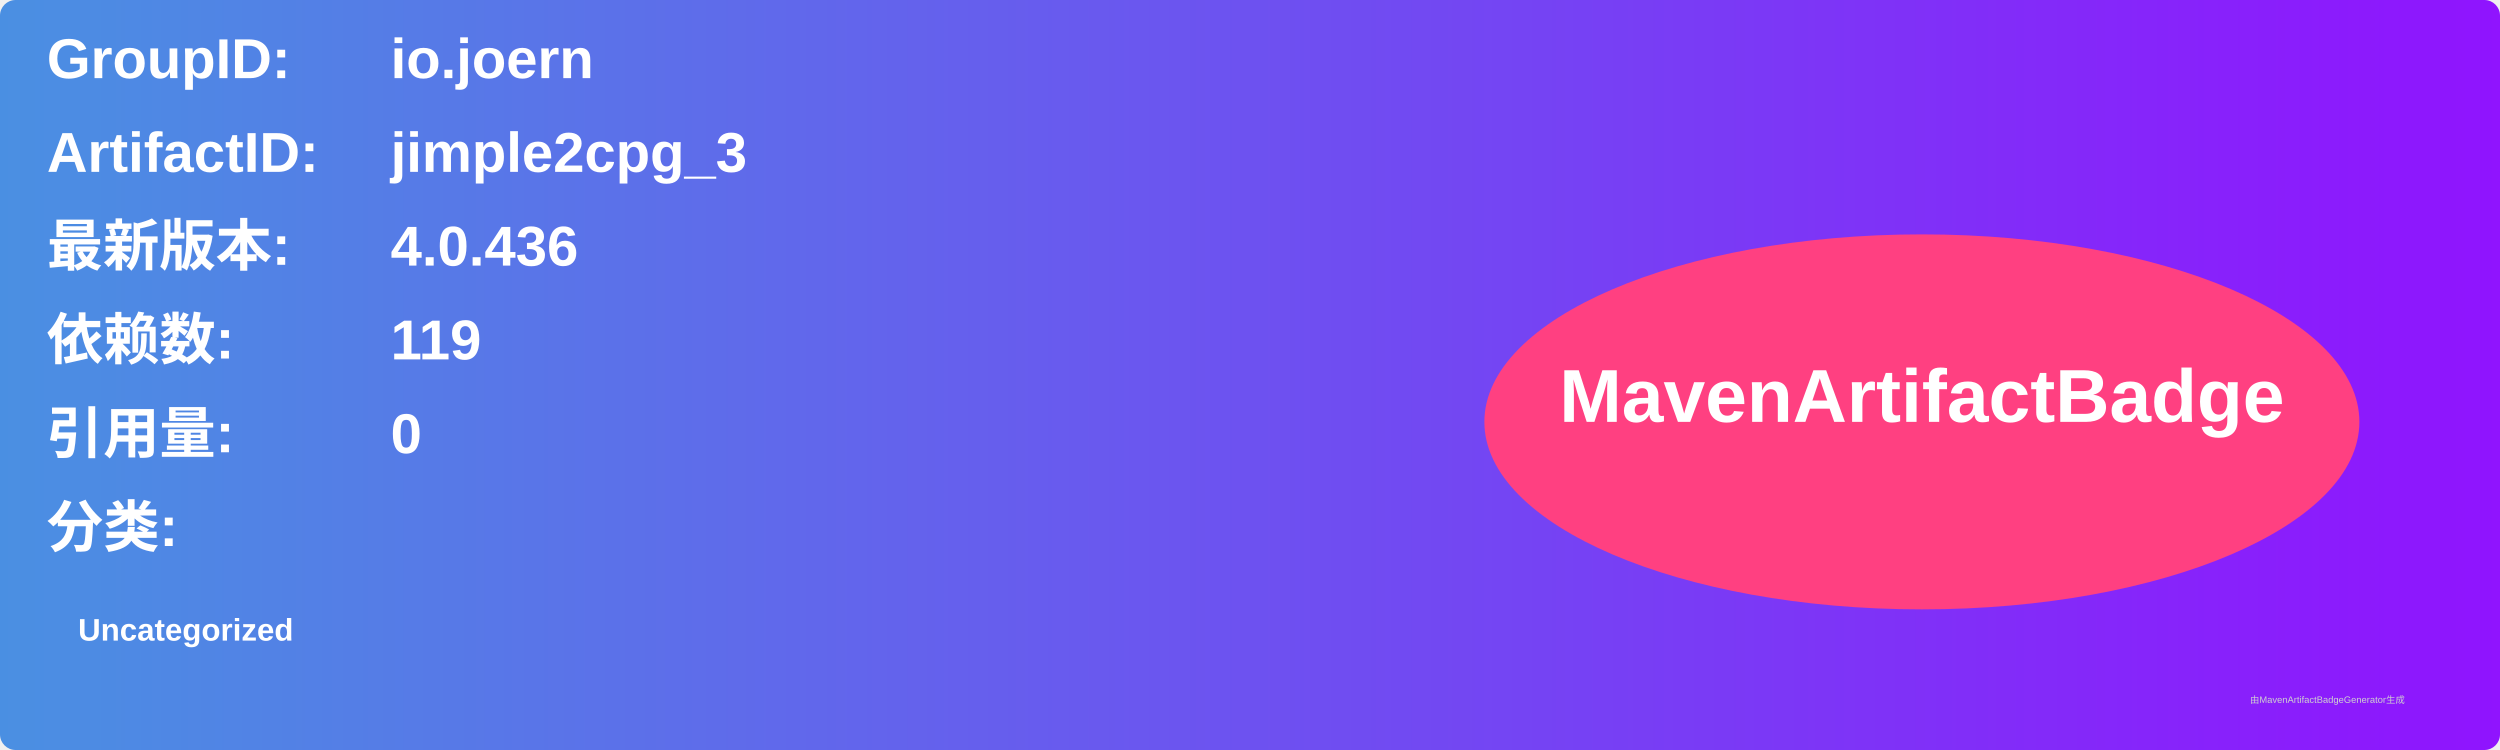
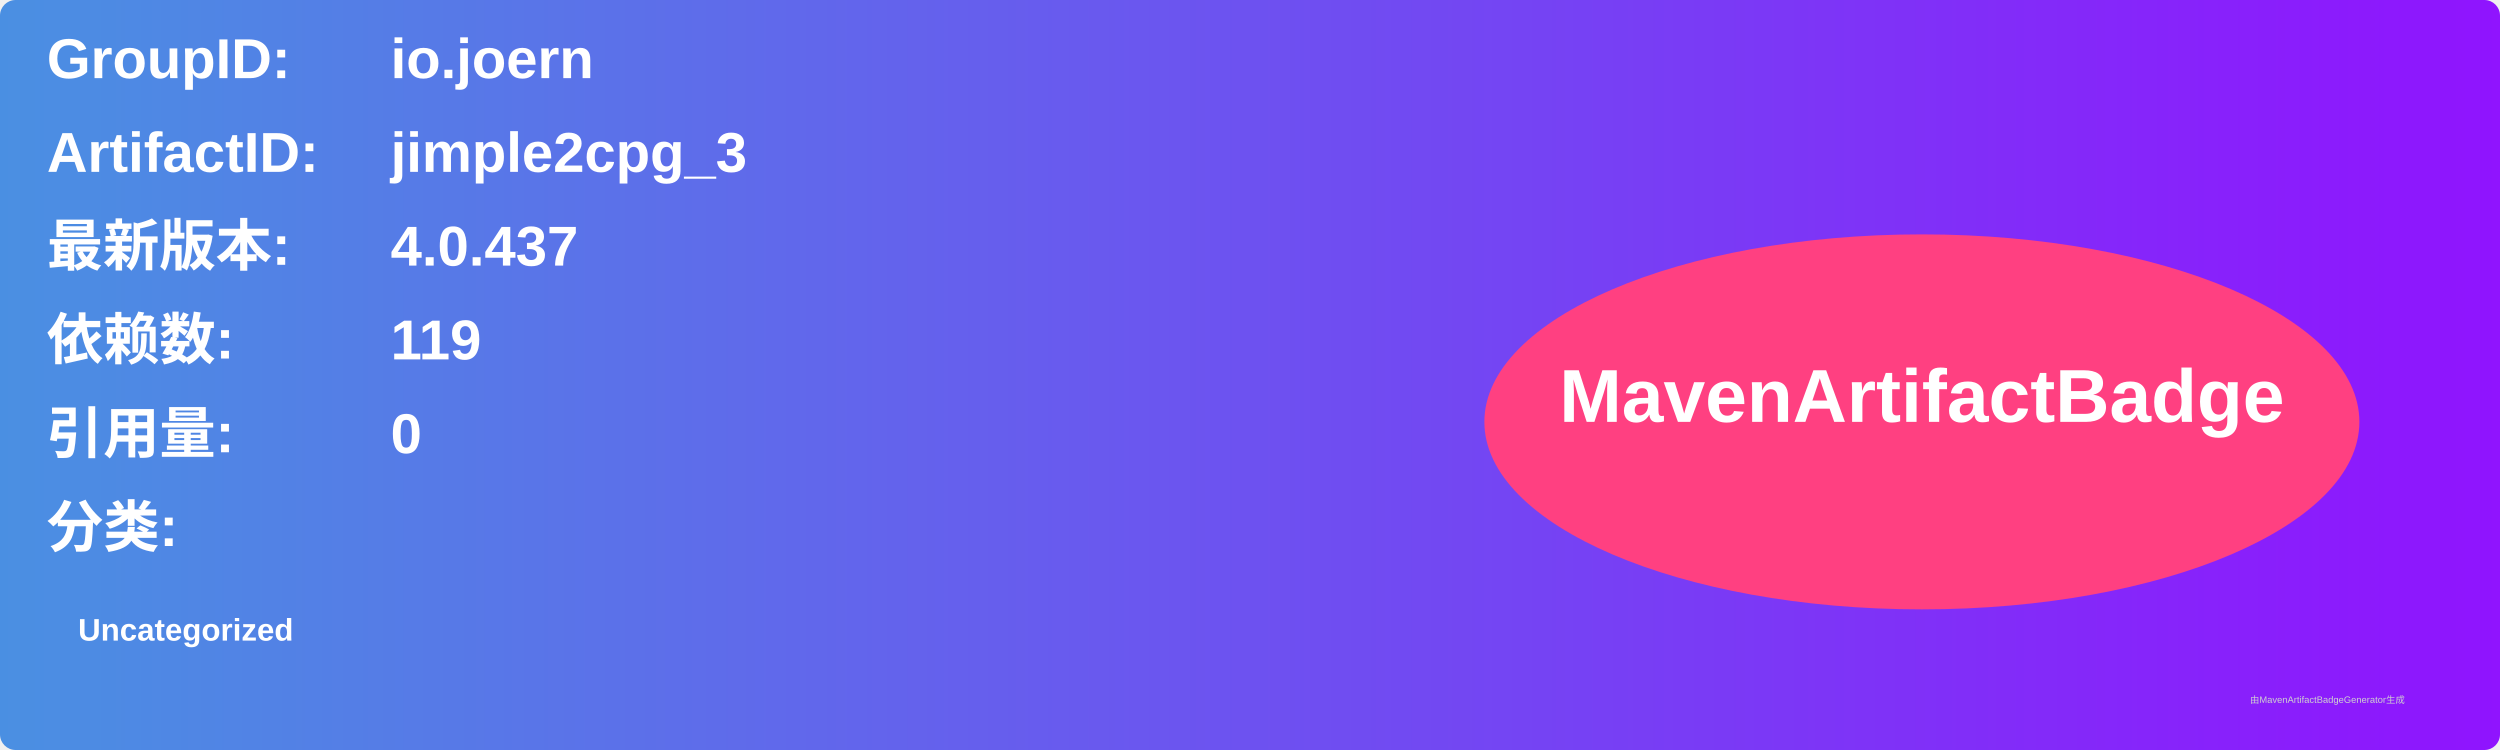
<svg xmlns="http://www.w3.org/2000/svg" width="800" height="240" viewBox="0 0 800 240">
  <linearGradient id="grad" x1="0%" y1="0%" x2="100%" y2="0%">
    <stop offset="0%" stop-color="#4a90e2" />
    <stop offset="100%" stop-color="#9013fe" />
  </linearGradient>
  <rect width="100%" height="100%" rx="5" ry="5" fill="url(#grad)" />
  <g transform="translate(15, 15)">
    <text x="0" y="10" font-family="Arial" font-size="18" fill="white" font-weight="bold" width="260">GroupID:</text>
    <text x="110" y="10" font-family="Arial" font-size="18" fill="white" font-weight="bold" width="460">io.joern</text>
    <text x="0" y="40" font-family="Arial" font-size="18" fill="white" font-weight="bold" width="260">ArtifactID:</text>
    <text x="110" y="40" font-family="Arial" font-size="18" fill="white" font-weight="bold" width="460">jimple2cpg_3</text>
    <text x="0" y="70" font-family="Arial" font-size="18" fill="white" font-weight="bold">最新版本:</text>
    <text x="110" y="70" font-family="Arial" font-size="18" fill="white" font-weight="bold">
-       <tspan font-weight="bold">4.0.436</tspan>
+       <tspan font-weight="bold">4.0.437</tspan>
    </text>
    <text x="0" y="100" font-family="Arial" font-size="18" fill="white" font-weight="bold">依赖数: </text>
    <text x="110" y="100" font-family="Arial" font-size="18" fill="white">
      <tspan font-weight="bold">119</tspan>
    </text>
    <text x="0" y="130" font-family="Arial" font-size="18" fill="white" font-weight="bold">引用量: </text>
    <text x="110" y="130" font-family="Arial" font-size="18" fill="white">
      <tspan font-weight="bold">0</tspan>
    </text>
    <text x="0" y="160" font-family="Arial" font-size="18" fill="white" font-weight="bold">分类:</text>
    <text x="10" y="190" font-family="Arial" font-size="10" fill="white">
      <tspan font-weight="bold">Uncategorized</tspan>
    </text>
    <ellipse cx="600" cy="120" rx="140" ry="60" fill="#ff4081" />
    <text x="600" y="120" text-anchor="middle" font-family="Arial" font-size="24" fill="white" font-weight="bold">MavenArtifactBadge</text>
  </g>
  <text x="720" y="225" font-family="Arial" font-size="3" fill="#d0d0d0">由MavenArtifactBadgeGenerator生成</text>
</svg>
